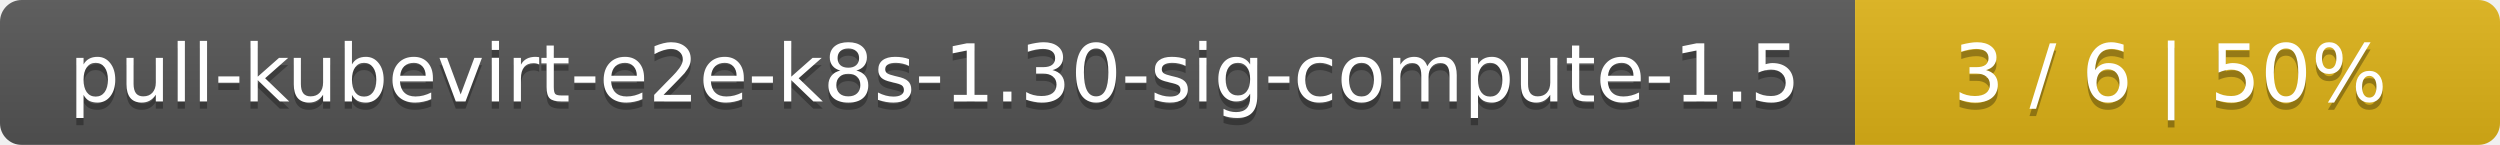
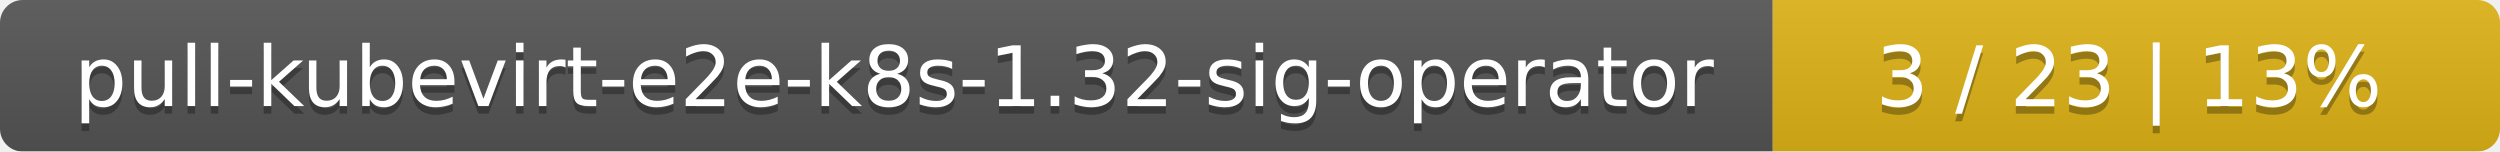
- <svg xmlns="http://www.w3.org/2000/svg" width="345" height="20">
+ <svg xmlns="http://www.w3.org/2000/svg" width="330" height="20">
  <linearGradient id="smooth" x2="0" y2="100%">
    <stop offset="0" stop-color="#bbb" stop-opacity=".1" />
    <stop offset="1" stop-opacity=".1" />
  </linearGradient>
  <mask id="round">
-     <rect width="345" height="20" rx="3" fill="#fff" />
+     <rect width="330" height="20" rx="3" fill="#fff" />
  </mask>
  <g mask="url(#round)">
-     <rect width="256" height="20" fill="#555" />
-     <rect x="256" width="89" height="20" fill="#dfb317" />
-     <rect width="345" height="20" fill="url(#smooth)" />
+     <rect width="234" height="20" fill="#555" />
+     <rect x="234" width="96" height="20" fill="#dfb317" />
+     <rect width="330" height="20" fill="url(#smooth)" />
  </g>
  <g fill="#fff" text-anchor="middle" font-family="DejaVu Sans,Verdana,Geneva,sans-serif" font-size="11">
-     <text x="129" y="15" fill="#010101" fill-opacity=".3">pull-kubevirt-e2e-k8s-1.30-sig-compute-1.5</text>
-     <text x="129" y="14">pull-kubevirt-e2e-k8s-1.30-sig-compute-1.5</text>
-     <text x="299.5" y="15" fill="#010101" fill-opacity=".3">3 / 6    |    50%</text>
-     <text x="299.5" y="14">3 / 6    |    50%</text>
+     <text x="118" y="15" fill="#010101" fill-opacity=".3">pull-kubevirt-e2e-k8s-1.32-sig-operator</text>
+     <text x="118" y="14">pull-kubevirt-e2e-k8s-1.32-sig-operator</text>
+     <text x="281" y="15" fill="#010101" fill-opacity=".3">3 / 23    |    13%</text>
+     <text x="281" y="14">3 / 23    |    13%</text>
  </g>
</svg>
